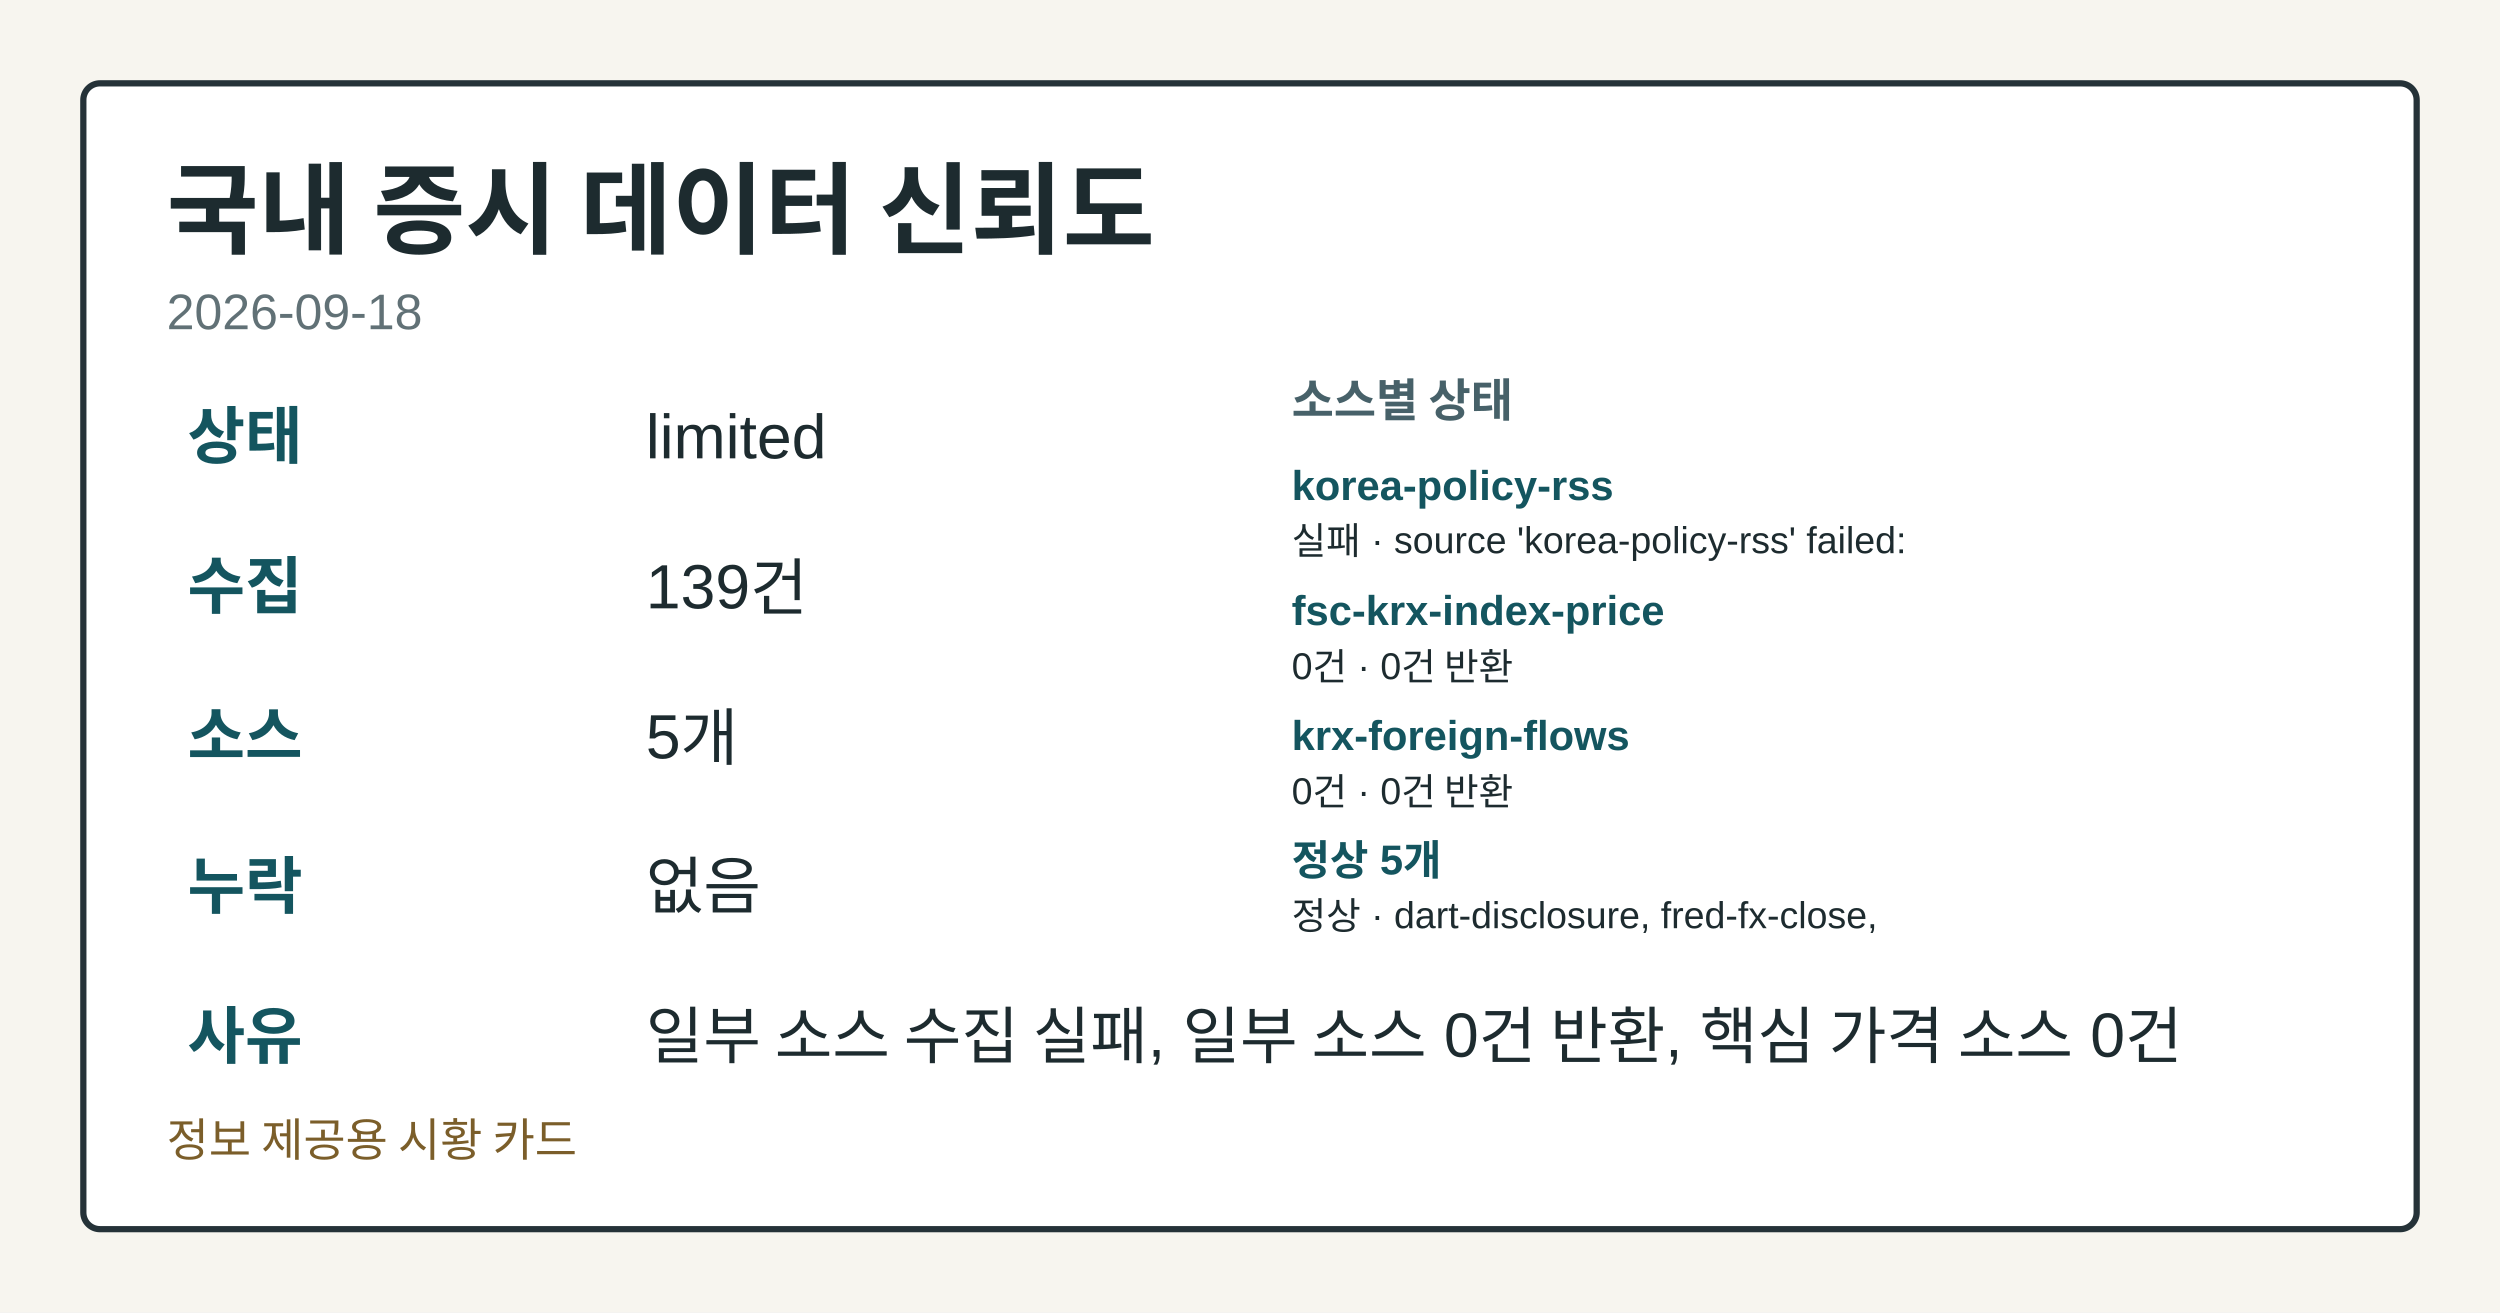
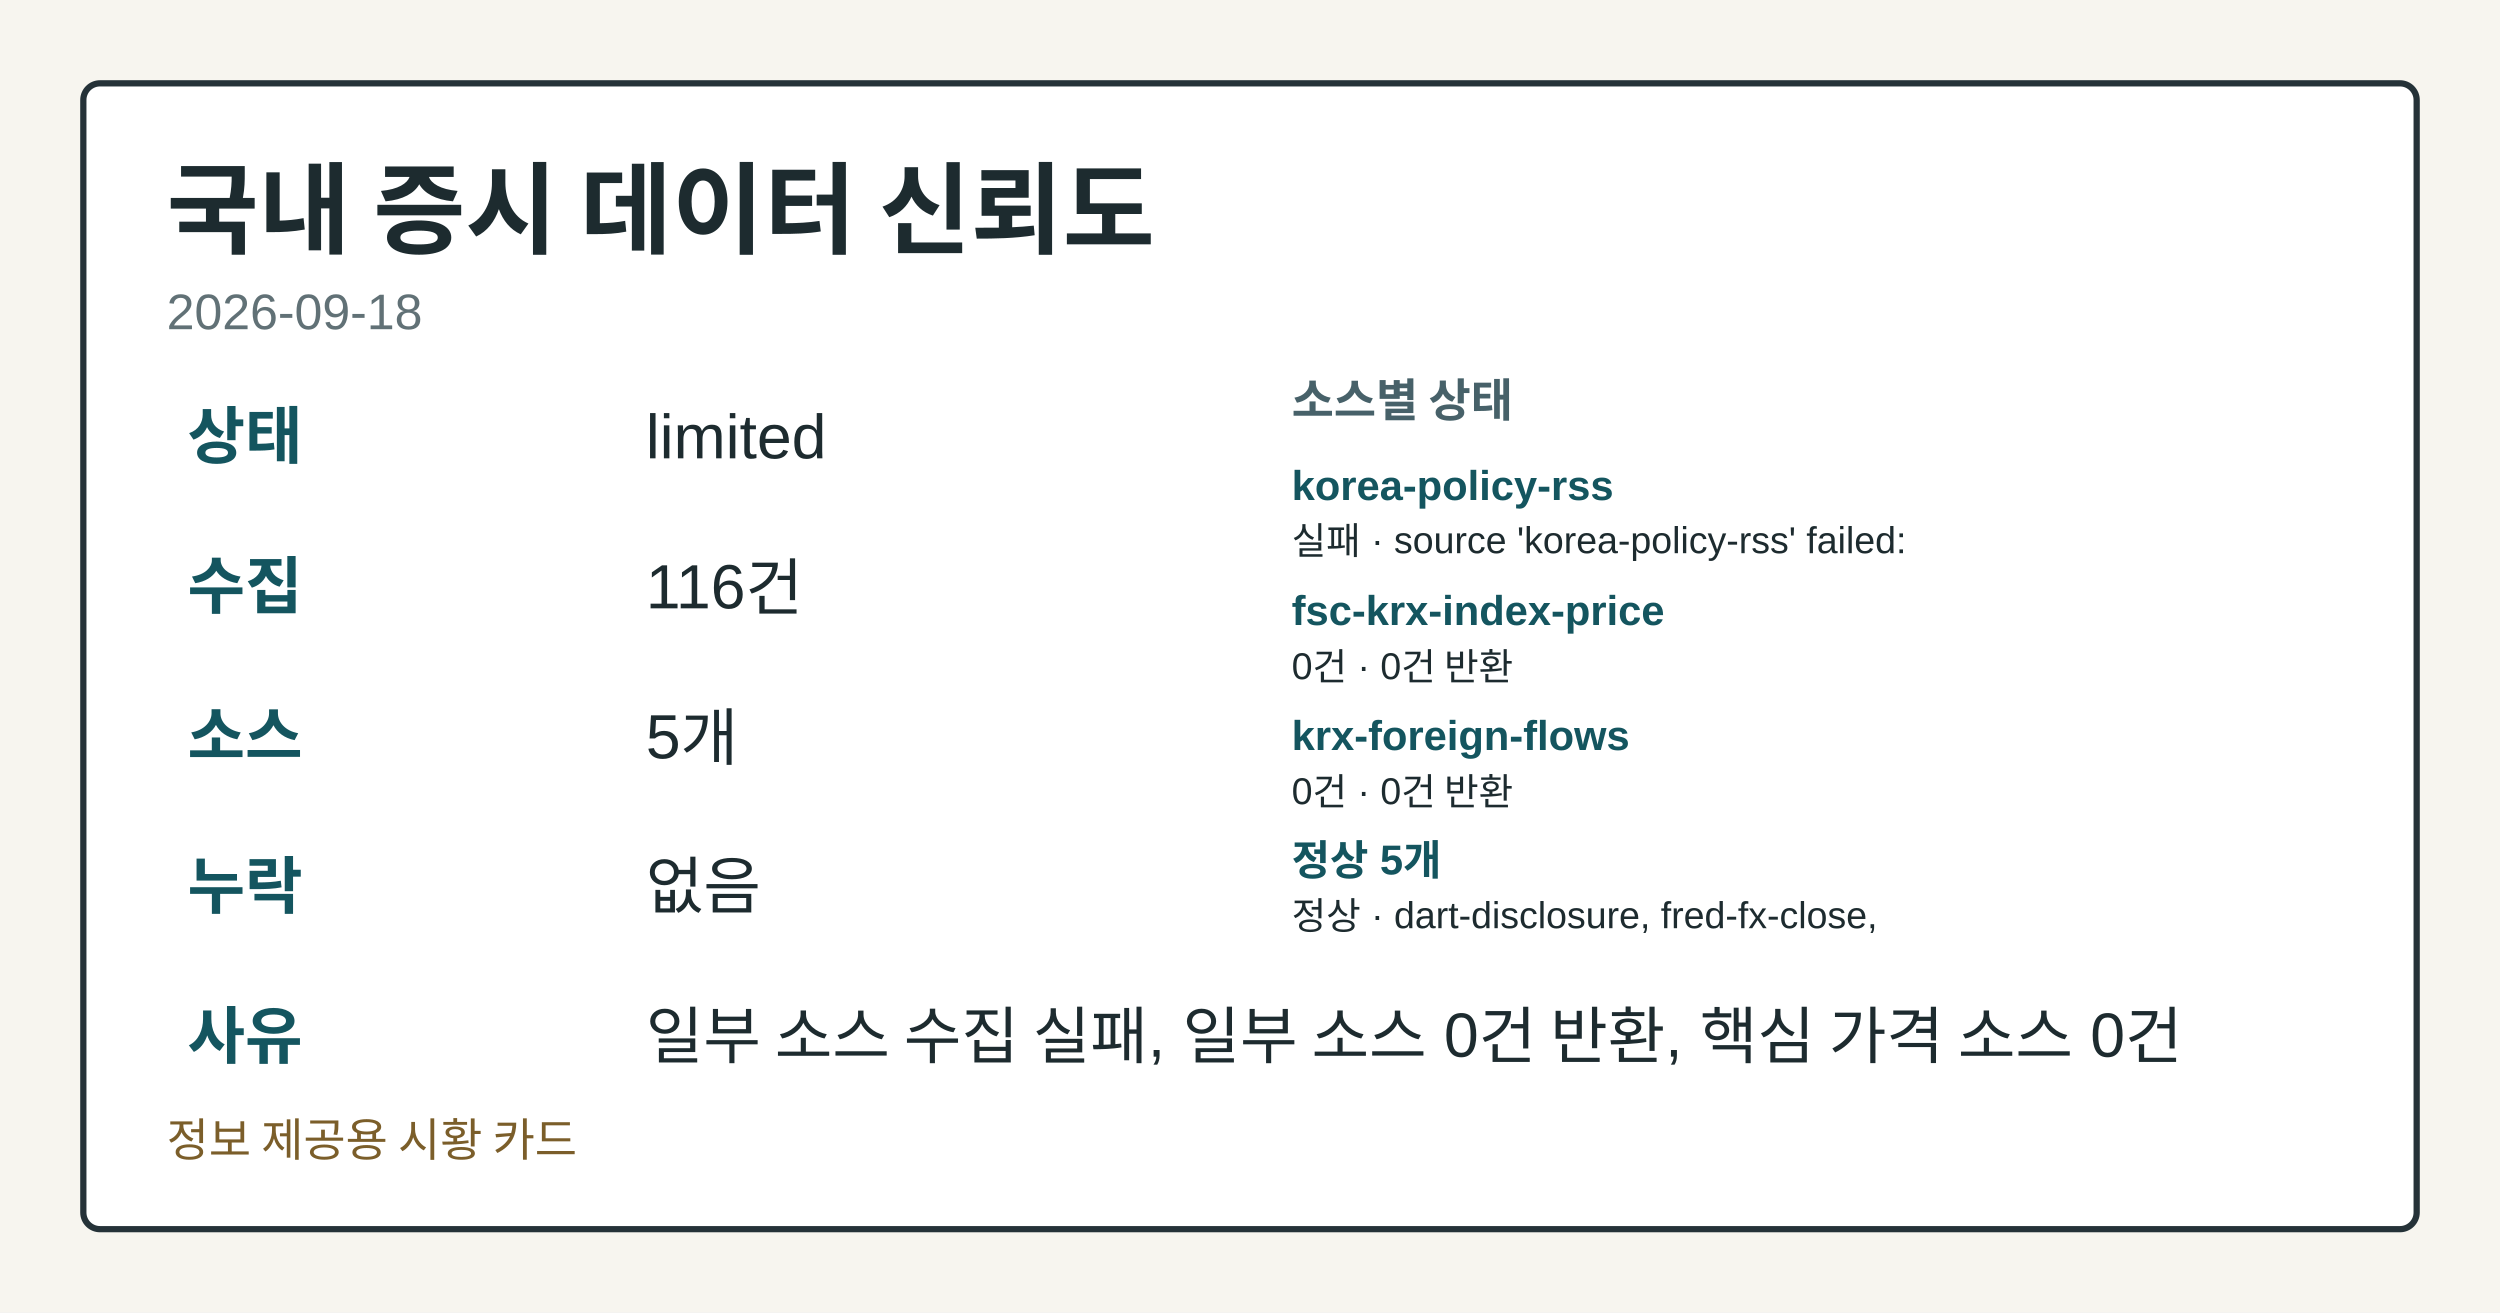
<svg xmlns="http://www.w3.org/2000/svg" width="1200" height="630" viewBox="0 0 1200 630" role="img" aria-label="국내 증시 데이터 신뢰도">
  <style>.card-bg{fill:#f7f5ef;}.card-frame{fill:#ffffff;stroke:#253238;}.card-title{fill:#1d2b2f;}.card-subtitle{fill:#617176;}.card-label{fill:#476169;}.card-emphasis{fill:#14555f;}.card-text{fill:#1d2b2f;}.card-disclaimer{fill:#7b5e2a;}</style>
  <rect class="card-bg" width="1200" height="630" />
  <rect class="card-frame" x="40" y="40" width="1120" height="550" rx="8" stroke-width="3" />
  <text class="card-title" x="80" y="118" font-family="&quot;Noto Sans KR&quot;, Arial, sans-serif" font-size="48" font-weight="700">국내 증시 데이터 신뢰도</text>
  <text class="card-subtitle" x="80" y="158" font-family="&quot;Noto Sans KR&quot;, Arial, sans-serif" font-size="24">2026-09-18</text>
  <text class="card-emphasis" x="90" y="220" font-family="&quot;Noto Sans KR&quot;, Arial, sans-serif" font-size="30" font-weight="700">상태</text>
  <text class="card-text" x="310" y="220" font-family="&quot;Noto Sans KR&quot;, Arial, sans-serif" font-size="30">limited</text>
  <text class="card-emphasis" x="90" y="292" font-family="&quot;Noto Sans KR&quot;, Arial, sans-serif" font-size="30" font-weight="700">수집</text>
-   <text class="card-text" x="310" y="292" font-family="&quot;Noto Sans KR&quot;, Arial, sans-serif" font-size="30">139건</text>
+   <text class="card-text" x="310" y="292" font-family="&quot;Noto Sans KR&quot;, Arial, sans-serif" font-size="30">116건</text>
  <text class="card-emphasis" x="90" y="364" font-family="&quot;Noto Sans KR&quot;, Arial, sans-serif" font-size="30" font-weight="700">소스</text>
  <text class="card-text" x="310" y="364" font-family="&quot;Noto Sans KR&quot;, Arial, sans-serif" font-size="30">5개</text>
  <text class="card-emphasis" x="90" y="436" font-family="&quot;Noto Sans KR&quot;, Arial, sans-serif" font-size="30" font-weight="700">누락</text>
  <text class="card-text" x="310" y="436" font-family="&quot;Noto Sans KR&quot;, Arial, sans-serif" font-size="30">없음</text>
  <text class="card-emphasis" x="90" y="508" font-family="&quot;Noto Sans KR&quot;, Arial, sans-serif" font-size="30" font-weight="700">사유</text>
  <text class="card-text" x="310" y="508" font-family="&quot;Noto Sans KR&quot;, Arial, sans-serif" font-size="30">일부 소스 수집 실패, 일부 소스 0건 반환, 핵심 가격 소스 0건</text>
  <text class="card-label" x="620" y="200" font-family="&quot;Noto Sans KR&quot;, Arial, sans-serif" font-size="22" font-weight="700">소스별 상태</text>
  <text class="card-emphasis" x="620" y="240" font-family="&quot;Noto Sans KR&quot;, Arial, sans-serif" font-size="20" font-weight="700">korea-policy-rss</text>
  <text class="card-text" x="620" y="266" font-family="&quot;Noto Sans KR&quot;, Arial, sans-serif" font-size="18">실패 · source 'korea-policy-rss' failed:</text>
  <text class="card-emphasis" x="620" y="300" font-family="&quot;Noto Sans KR&quot;, Arial, sans-serif" font-size="20" font-weight="700">fsc-krx-index-price</text>
  <text class="card-text" x="620" y="326" font-family="&quot;Noto Sans KR&quot;, Arial, sans-serif" font-size="18">0건 · 0건 반환</text>
  <text class="card-emphasis" x="620" y="360" font-family="&quot;Noto Sans KR&quot;, Arial, sans-serif" font-size="20" font-weight="700">krx-foreign-flows</text>
  <text class="card-text" x="620" y="386" font-family="&quot;Noto Sans KR&quot;, Arial, sans-serif" font-size="18">0건 · 0건 반환</text>
  <text class="card-emphasis" x="620" y="420" font-family="&quot;Noto Sans KR&quot;, Arial, sans-serif" font-size="20" font-weight="700">정상 5개</text>
  <text class="card-text" x="620" y="446" font-family="&quot;Noto Sans KR&quot;, Arial, sans-serif" font-size="18">정상 · dart-disclosure, fred-fx-close,</text>
  <text class="card-disclaimer" x="80" y="555" font-family="&quot;Noto Sans KR&quot;, Arial, sans-serif" font-size="22">정보 제공용 시황 카드</text>
</svg>
